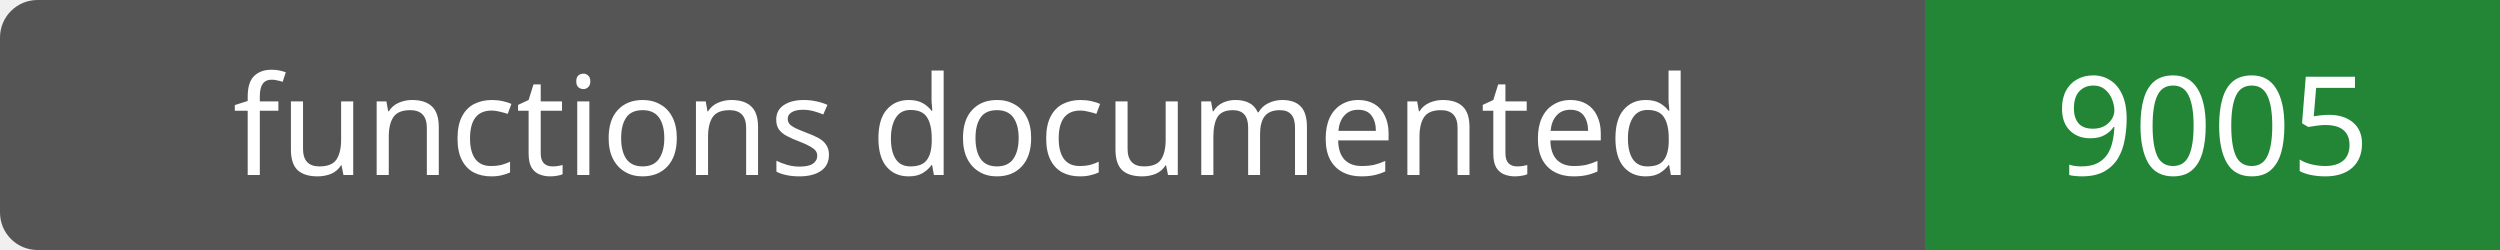
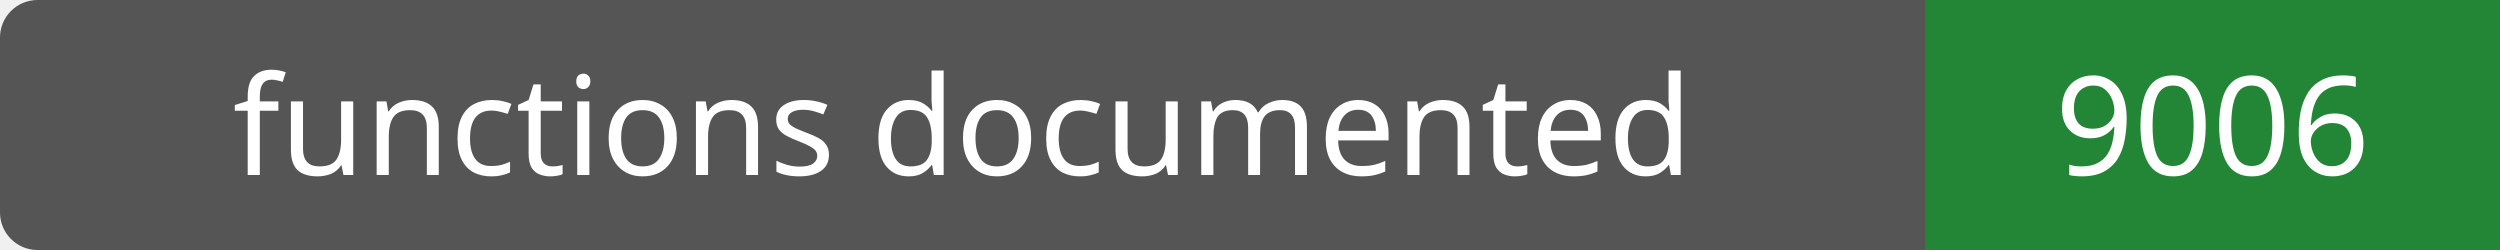
- <svg xmlns="http://www.w3.org/2000/svg" width="200" height="20" role="img" aria-label="functions documented: 9005">
+ <svg xmlns="http://www.w3.org/2000/svg" width="200" height="20" role="img" aria-label="functions documented: 9006">
  <rect width="200" height="20" rx="3" fill="#555" />
  <path fill="#238636" d="M154 0h46v20H154z" />
  <g fill="#fff" text-anchor="middle" font-family="Verdana,sans-serif" font-size="11">
    <text x="77.0" y="14">functions documented</text>
-     <text x="177.0" y="14">9005</text>
+     <text x="177.0" y="14">9006</text>
  </g>
</svg>
